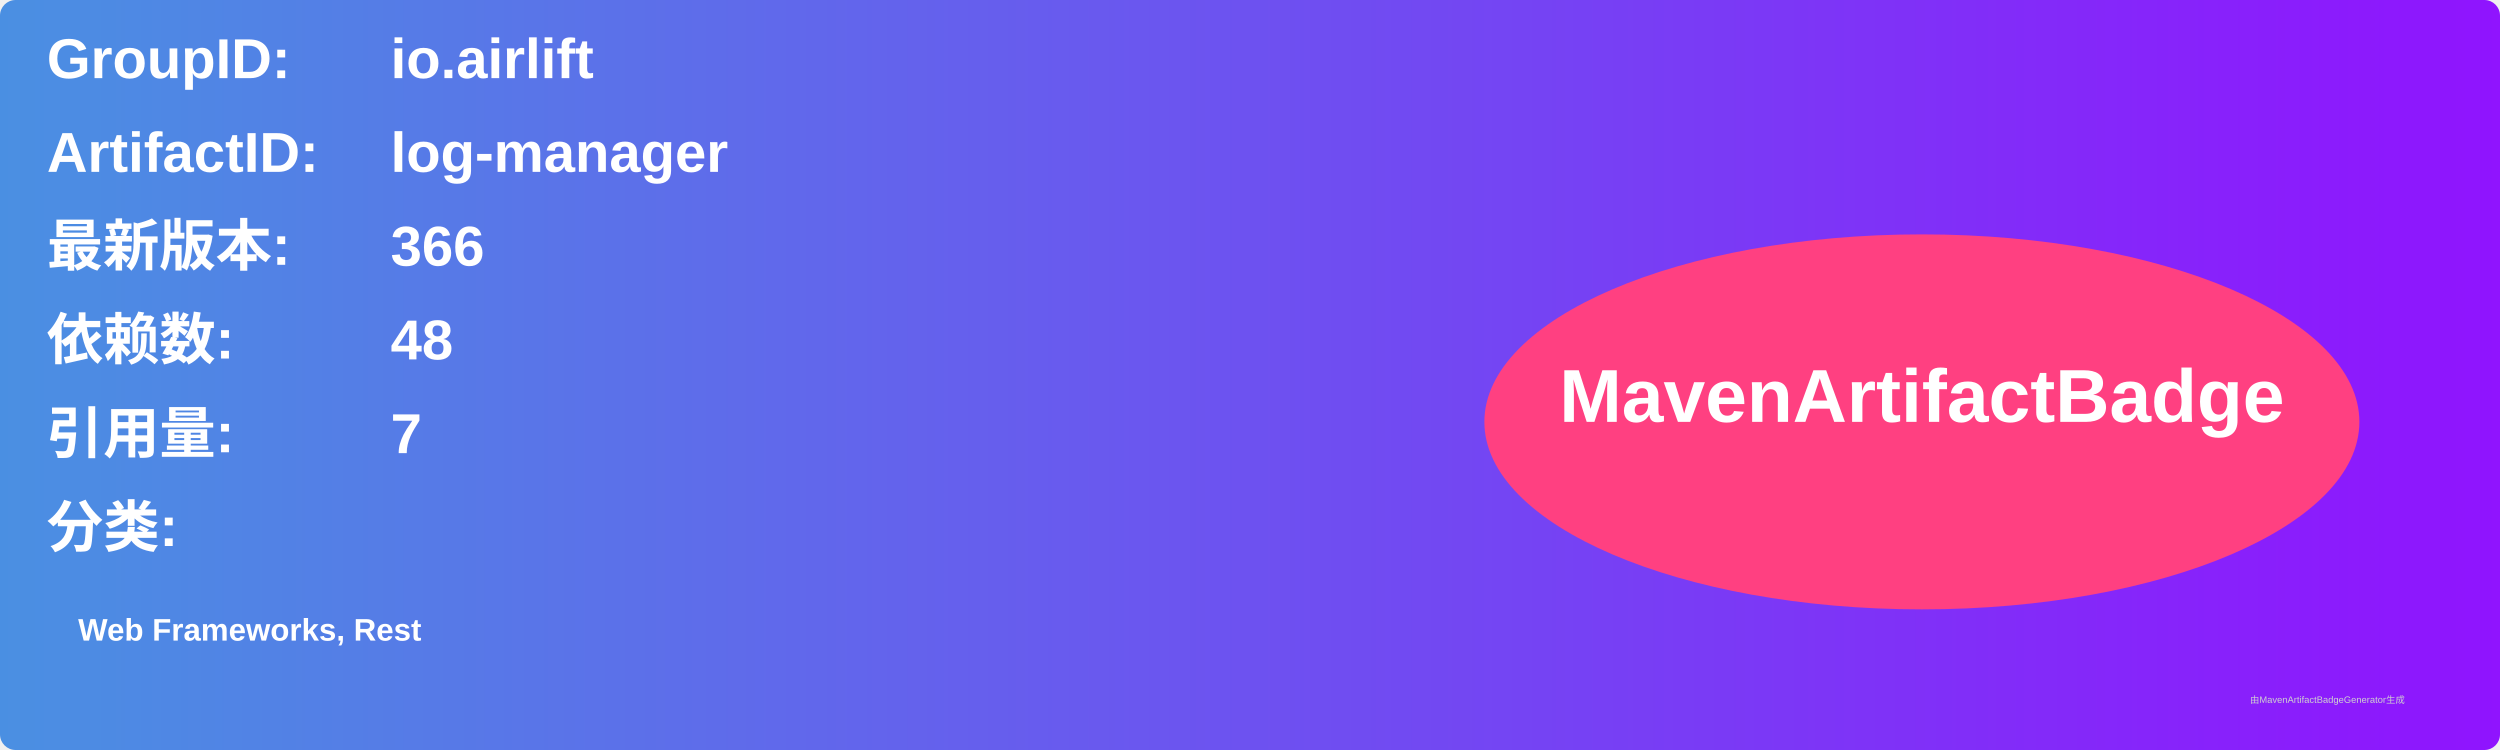
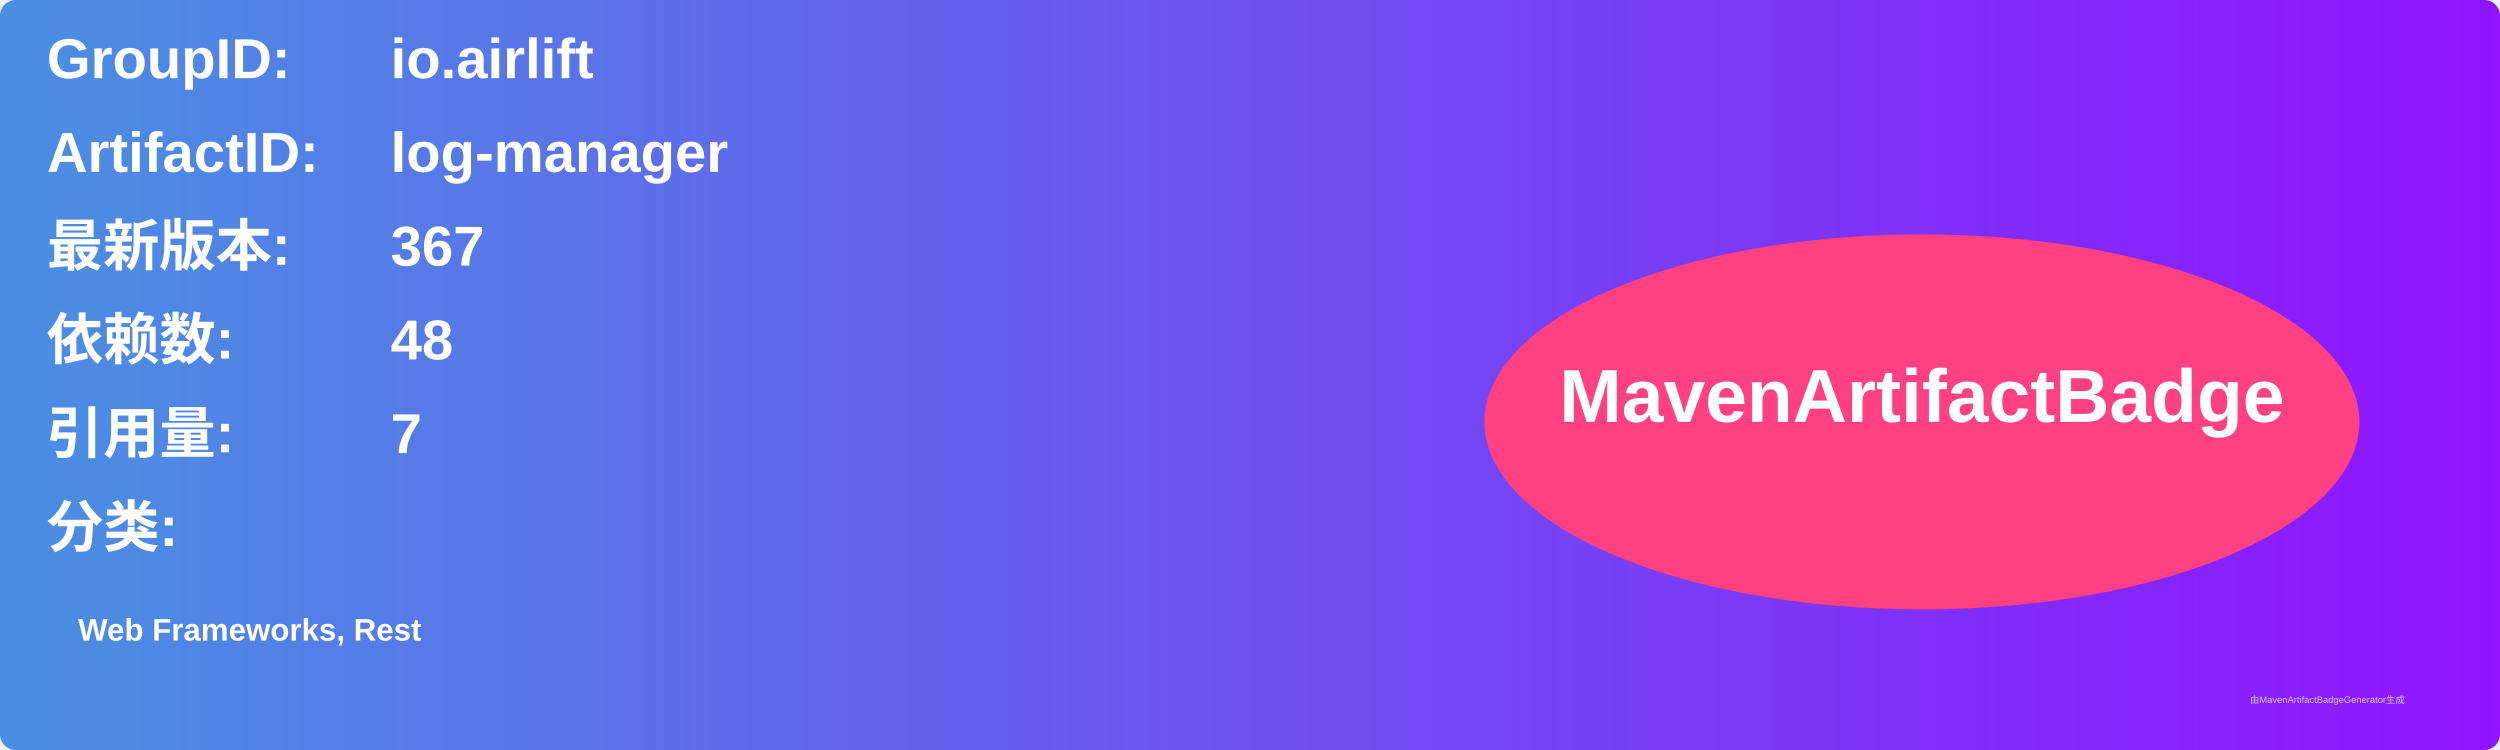
<svg xmlns="http://www.w3.org/2000/svg" width="800" height="240" viewBox="0 0 800 240">
  <linearGradient id="grad" x1="0%" y1="0%" x2="100%" y2="0%">
    <stop offset="0%" stop-color="#4a90e2" />
    <stop offset="100%" stop-color="#9013fe" />
  </linearGradient>
  <rect width="100%" height="100%" rx="5" ry="5" fill="url(#grad)" />
  <g transform="translate(15, 15)">
    <text x="0" y="10" font-family="Arial" font-size="18" fill="white" font-weight="bold" width="260">GroupID:</text>
    <text x="110" y="10" font-family="Arial" font-size="18" fill="white" font-weight="bold" width="460">io.airlift</text>
    <text x="0" y="40" font-family="Arial" font-size="18" fill="white" font-weight="bold" width="260">ArtifactID:</text>
    <text x="110" y="40" font-family="Arial" font-size="18" fill="white" font-weight="bold" width="460">log-manager</text>
    <text x="0" y="70" font-family="Arial" font-size="18" fill="white" font-weight="bold">最新版本:</text>
    <text x="110" y="70" font-family="Arial" font-size="18" fill="white" font-weight="bold">
-       <tspan font-weight="bold">366</tspan>
+       <tspan font-weight="bold">367</tspan>
    </text>
    <text x="0" y="100" font-family="Arial" font-size="18" fill="white" font-weight="bold">依赖数: </text>
    <text x="110" y="100" font-family="Arial" font-size="18" fill="white">
      <tspan font-weight="bold">48</tspan>
    </text>
    <text x="0" y="130" font-family="Arial" font-size="18" fill="white" font-weight="bold">引用量: </text>
    <text x="110" y="130" font-family="Arial" font-size="18" fill="white">
      <tspan font-weight="bold">7</tspan>
    </text>
    <text x="0" y="160" font-family="Arial" font-size="18" fill="white" font-weight="bold">分类:</text>
    <text x="10" y="190" font-family="Arial" font-size="10" fill="white">
      <tspan font-weight="bold">Web Frameworks, Rest</tspan>
    </text>
    <ellipse cx="600" cy="120" rx="140" ry="60" fill="#ff4081" />
    <text x="600" y="120" text-anchor="middle" font-family="Arial" font-size="24" fill="white" font-weight="bold">MavenArtifactBadge</text>
  </g>
  <text x="720" y="225" font-family="Arial" font-size="3" fill="#d0d0d0">由MavenArtifactBadgeGenerator生成</text>
</svg>
